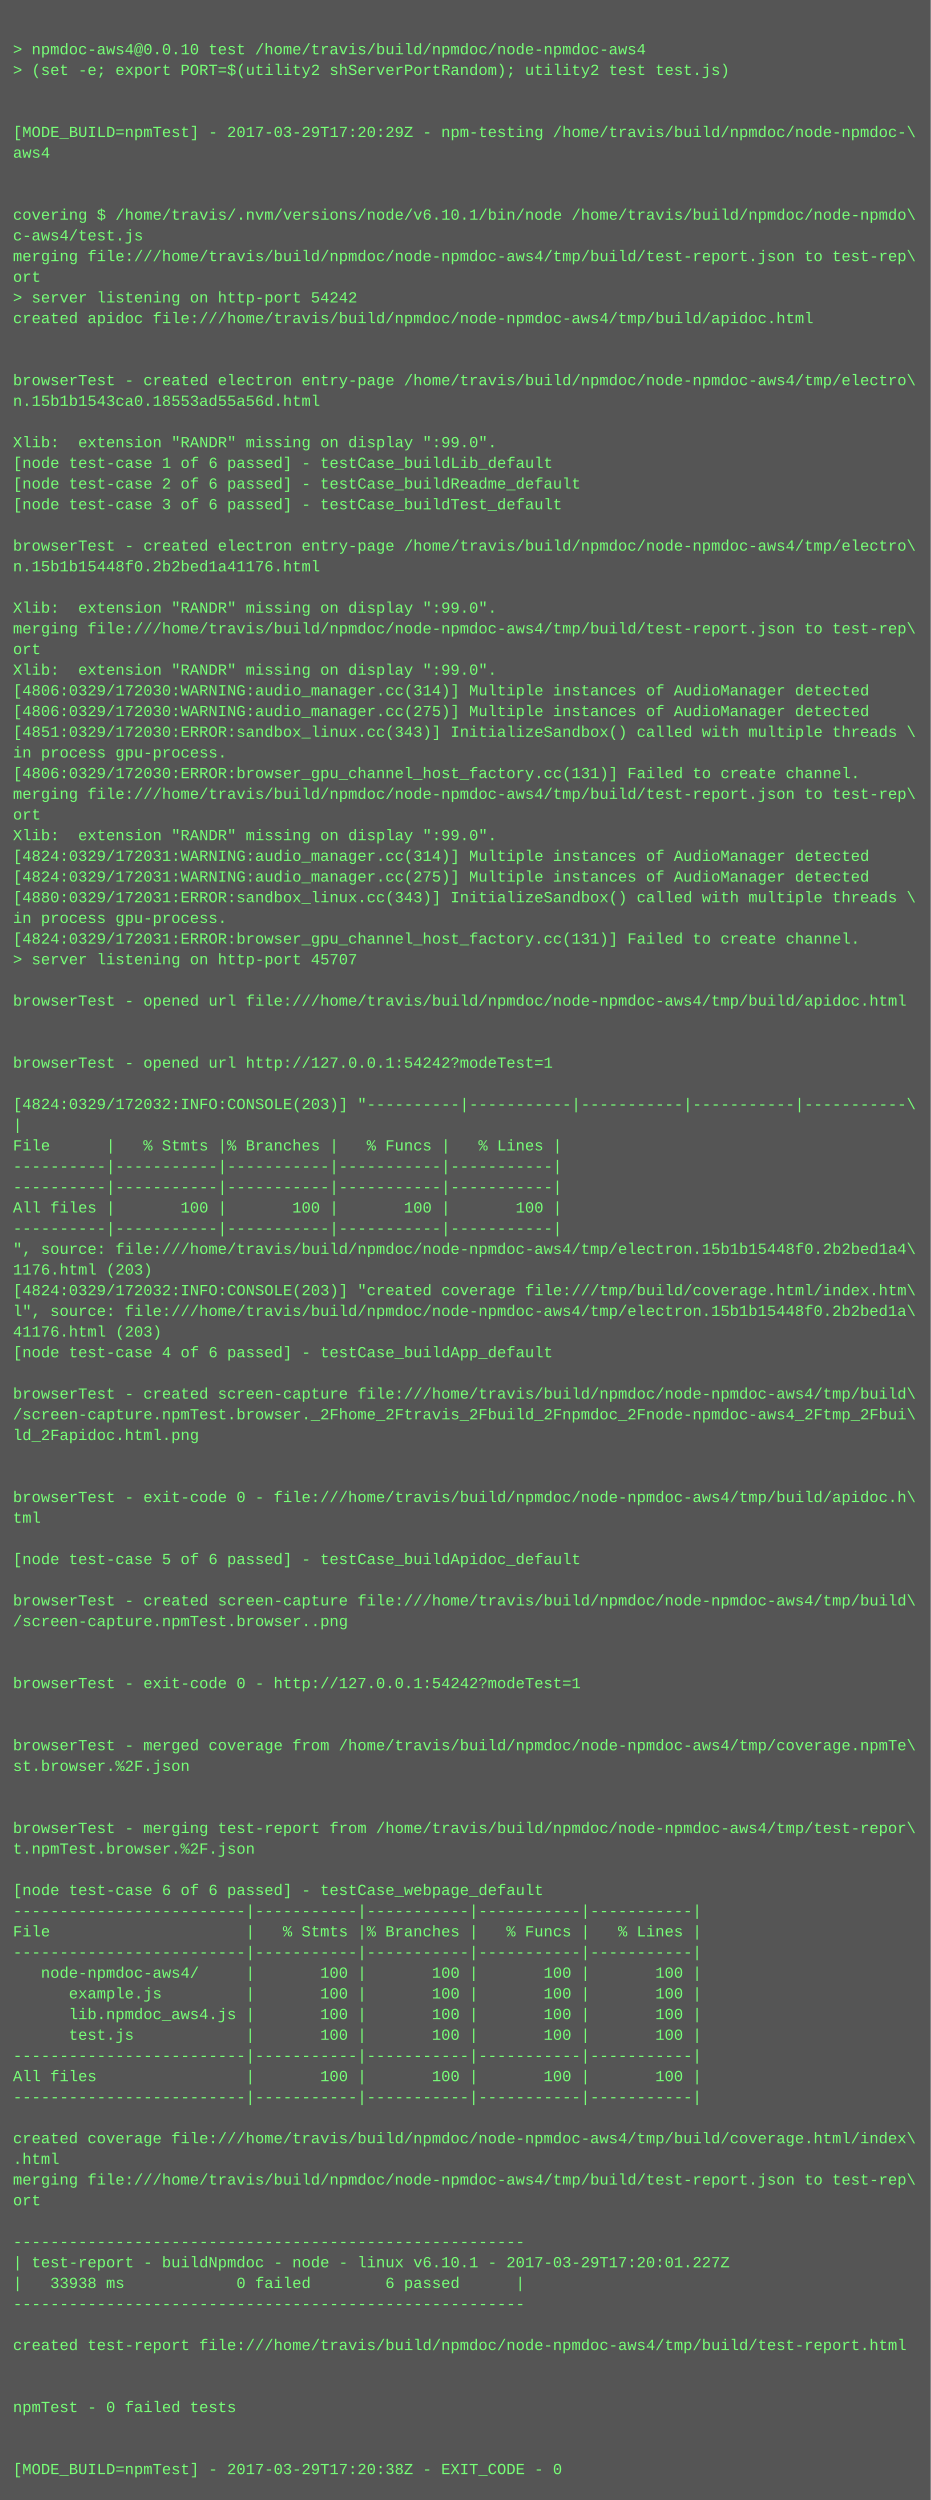
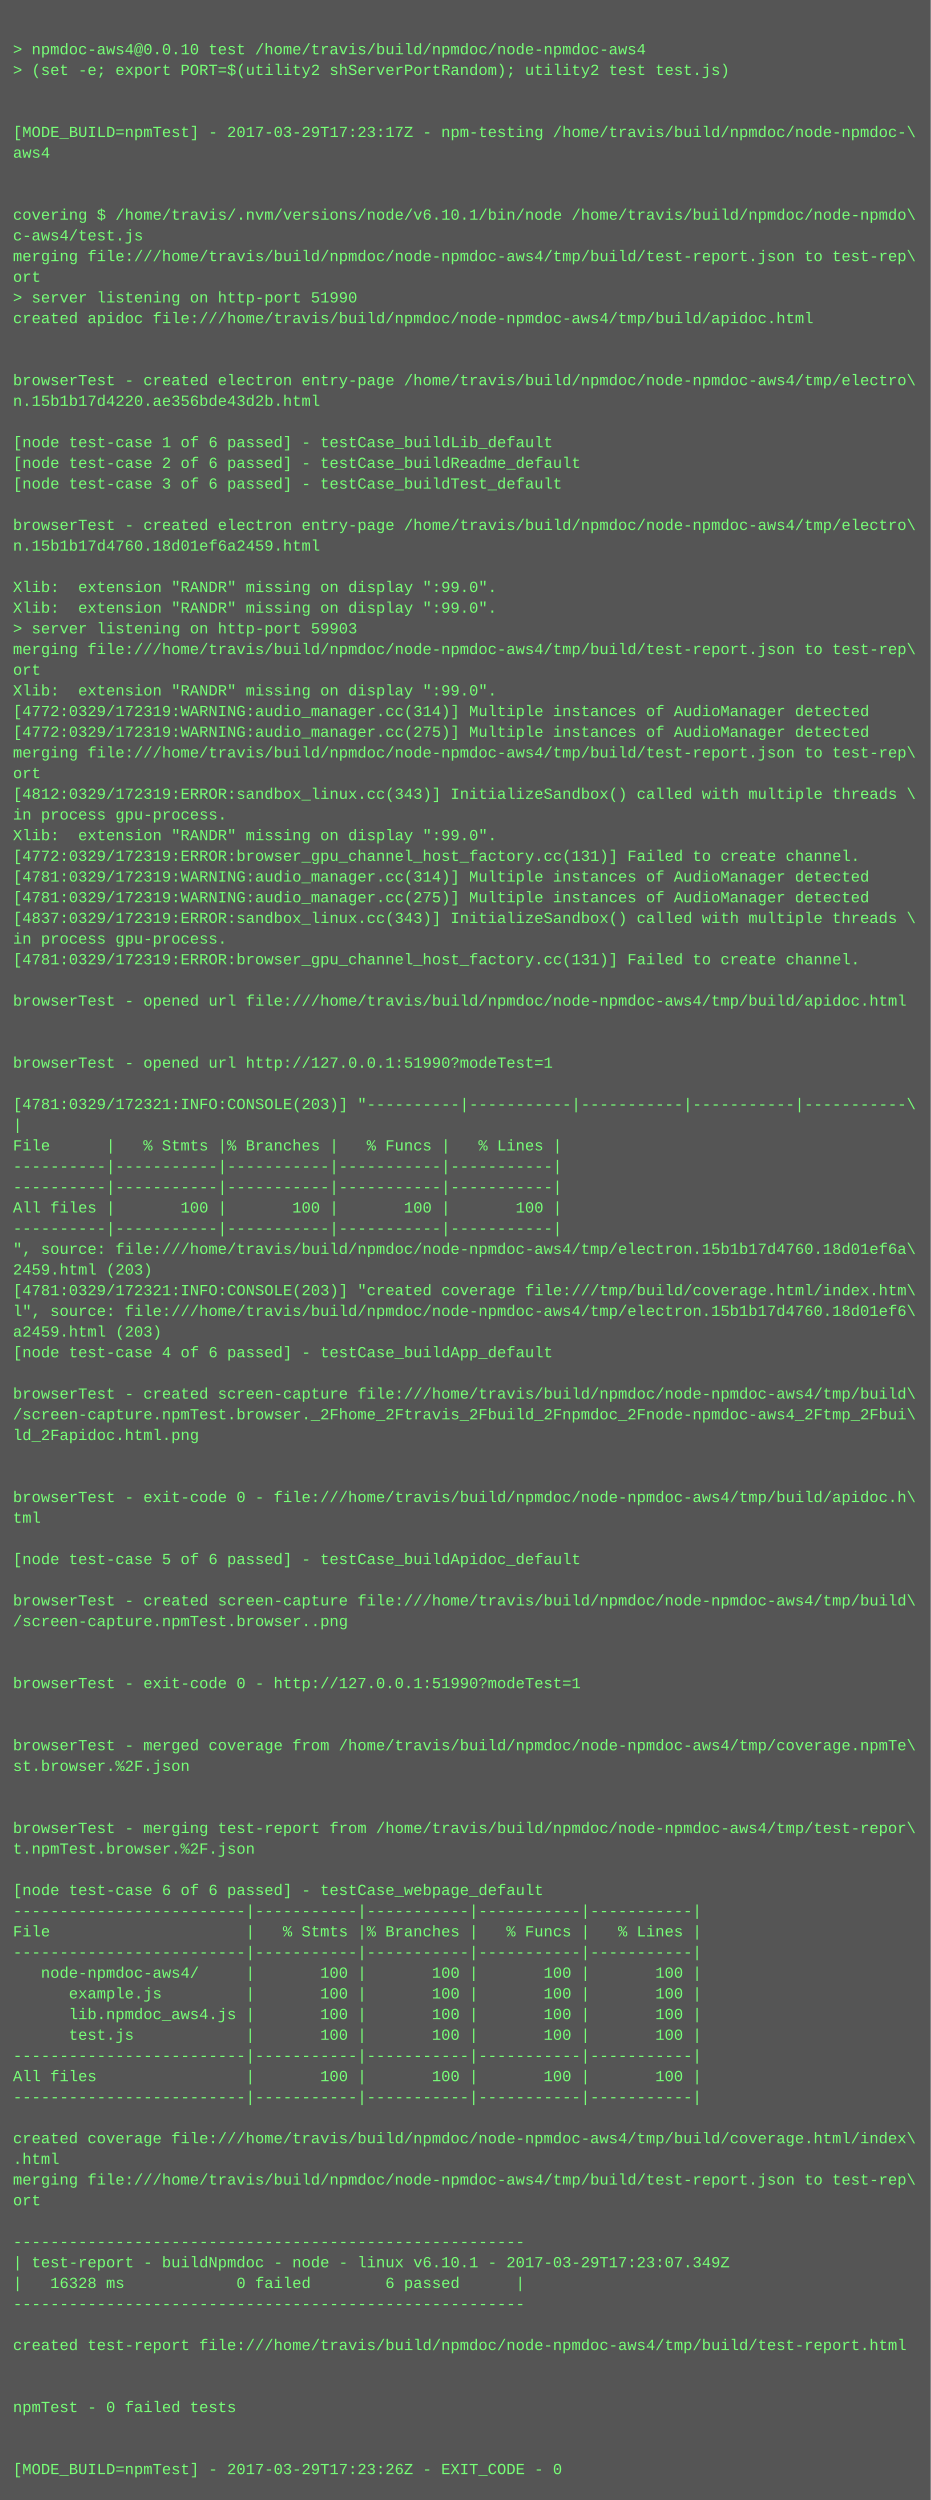
<svg xmlns="http://www.w3.org/2000/svg" height="1934" width="720">
  <rect height="1934" fill="#555" width="720" />
  <text fill="#7f7" font-family="Courier New" font-size="12" xml:space="preserve">
    <tspan x="10" y="26" />
    <tspan x="10" y="42">&gt; npmdoc-aws4@0.0.10 test /home/travis/build/npmdoc/node-npmdoc-aws4</tspan>
    <tspan x="10" y="58">&gt; (set -e; export PORT=$(utility2 shServerPortRandom); utility2 test test.js)</tspan>
    <tspan x="10" y="74" />
    <tspan x="10" y="90" />
-     <tspan x="10" y="106">[MODE_BUILD=npmTest] - 2017-03-29T17:20:29Z - npm-testing /home/travis/build/npmdoc/node-npmdoc-\</tspan>
+     <tspan x="10" y="106">[MODE_BUILD=npmTest] - 2017-03-29T17:23:17Z - npm-testing /home/travis/build/npmdoc/node-npmdoc-\</tspan>
    <tspan x="10" y="122">aws4</tspan>
    <tspan x="10" y="138" />
    <tspan x="10" y="154" />
    <tspan x="10" y="170">covering $ /home/travis/.nvm/versions/node/v6.10.1/bin/node /home/travis/build/npmdoc/node-npmdo\</tspan>
    <tspan x="10" y="186">c-aws4/test.js</tspan>
    <tspan x="10" y="202">merging file:///home/travis/build/npmdoc/node-npmdoc-aws4/tmp/build/test-report.json to test-rep\</tspan>
    <tspan x="10" y="218">ort</tspan>
-     <tspan x="10" y="234">&gt; server listening on http-port 54242</tspan>
+     <tspan x="10" y="234">&gt; server listening on http-port 51990</tspan>
    <tspan x="10" y="250">created apidoc file:///home/travis/build/npmdoc/node-npmdoc-aws4/tmp/build/apidoc.html</tspan>
    <tspan x="10" y="266" />
    <tspan x="10" y="282" />
    <tspan x="10" y="298">browserTest - created electron entry-page /home/travis/build/npmdoc/node-npmdoc-aws4/tmp/electro\</tspan>
-     <tspan x="10" y="314">n.15b1b1543ca0.18553ad55a56d.html</tspan>
+     <tspan x="10" y="314">n.15b1b17d4220.ae356bde43d2b.html</tspan>
    <tspan x="10" y="330" />
-     <tspan x="10" y="346">Xlib:  extension "RANDR" missing on display ":99.0".</tspan>
-     <tspan x="10" y="362">[node test-case 1 of 6 passed] - testCase_buildLib_default</tspan>
-     <tspan x="10" y="378">[node test-case 2 of 6 passed] - testCase_buildReadme_default</tspan>
-     <tspan x="10" y="394">[node test-case 3 of 6 passed] - testCase_buildTest_default</tspan>
-     <tspan x="10" y="410" />
-     <tspan x="10" y="426">browserTest - created electron entry-page /home/travis/build/npmdoc/node-npmdoc-aws4/tmp/electro\</tspan>
-     <tspan x="10" y="442">n.15b1b15448f0.2b2bed1a41176.html</tspan>
-     <tspan x="10" y="458" />
+     <tspan x="10" y="346">[node test-case 1 of 6 passed] - testCase_buildLib_default</tspan>
+     <tspan x="10" y="362">[node test-case 2 of 6 passed] - testCase_buildReadme_default</tspan>
+     <tspan x="10" y="378">[node test-case 3 of 6 passed] - testCase_buildTest_default</tspan>
+     <tspan x="10" y="394" />
+     <tspan x="10" y="410">browserTest - created electron entry-page /home/travis/build/npmdoc/node-npmdoc-aws4/tmp/electro\</tspan>
+     <tspan x="10" y="426">n.15b1b17d4760.18d01ef6a2459.html</tspan>
+     <tspan x="10" y="442" />
+     <tspan x="10" y="458">Xlib:  extension "RANDR" missing on display ":99.0".</tspan>
    <tspan x="10" y="474">Xlib:  extension "RANDR" missing on display ":99.0".</tspan>
-     <tspan x="10" y="490">merging file:///home/travis/build/npmdoc/node-npmdoc-aws4/tmp/build/test-report.json to test-rep\</tspan>
-     <tspan x="10" y="506">ort</tspan>
-     <tspan x="10" y="522">Xlib:  extension "RANDR" missing on display ":99.0".</tspan>
-     <tspan x="10" y="538">[4806:0329/172030:WARNING:audio_manager.cc(314)] Multiple instances of AudioManager detected</tspan>
-     <tspan x="10" y="554">[4806:0329/172030:WARNING:audio_manager.cc(275)] Multiple instances of AudioManager detected</tspan>
-     <tspan x="10" y="570">[4851:0329/172030:ERROR:sandbox_linux.cc(343)] InitializeSandbox() called with multiple threads \</tspan>
-     <tspan x="10" y="586">in process gpu-process. </tspan>
-     <tspan x="10" y="602">[4806:0329/172030:ERROR:browser_gpu_channel_host_factory.cc(131)] Failed to create channel.</tspan>
-     <tspan x="10" y="618">merging file:///home/travis/build/npmdoc/node-npmdoc-aws4/tmp/build/test-report.json to test-rep\</tspan>
-     <tspan x="10" y="634">ort</tspan>
+     <tspan x="10" y="490">&gt; server listening on http-port 59903</tspan>
+     <tspan x="10" y="506">merging file:///home/travis/build/npmdoc/node-npmdoc-aws4/tmp/build/test-report.json to test-rep\</tspan>
+     <tspan x="10" y="522">ort</tspan>
+     <tspan x="10" y="538">Xlib:  extension "RANDR" missing on display ":99.0".</tspan>
+     <tspan x="10" y="554">[4772:0329/172319:WARNING:audio_manager.cc(314)] Multiple instances of AudioManager detected</tspan>
+     <tspan x="10" y="570">[4772:0329/172319:WARNING:audio_manager.cc(275)] Multiple instances of AudioManager detected</tspan>
+     <tspan x="10" y="586">merging file:///home/travis/build/npmdoc/node-npmdoc-aws4/tmp/build/test-report.json to test-rep\</tspan>
+     <tspan x="10" y="602">ort</tspan>
+     <tspan x="10" y="618">[4812:0329/172319:ERROR:sandbox_linux.cc(343)] InitializeSandbox() called with multiple threads \</tspan>
+     <tspan x="10" y="634">in process gpu-process. </tspan>
    <tspan x="10" y="650">Xlib:  extension "RANDR" missing on display ":99.0".</tspan>
-     <tspan x="10" y="666">[4824:0329/172031:WARNING:audio_manager.cc(314)] Multiple instances of AudioManager detected</tspan>
-     <tspan x="10" y="682">[4824:0329/172031:WARNING:audio_manager.cc(275)] Multiple instances of AudioManager detected</tspan>
-     <tspan x="10" y="698">[4880:0329/172031:ERROR:sandbox_linux.cc(343)] InitializeSandbox() called with multiple threads \</tspan>
-     <tspan x="10" y="714">in process gpu-process. </tspan>
-     <tspan x="10" y="730">[4824:0329/172031:ERROR:browser_gpu_channel_host_factory.cc(131)] Failed to create channel.</tspan>
-     <tspan x="10" y="746">&gt; server listening on http-port 45707</tspan>
+     <tspan x="10" y="666">[4772:0329/172319:ERROR:browser_gpu_channel_host_factory.cc(131)] Failed to create channel.</tspan>
+     <tspan x="10" y="682">[4781:0329/172319:WARNING:audio_manager.cc(314)] Multiple instances of AudioManager detected</tspan>
+     <tspan x="10" y="698">[4781:0329/172319:WARNING:audio_manager.cc(275)] Multiple instances of AudioManager detected</tspan>
+     <tspan x="10" y="714">[4837:0329/172319:ERROR:sandbox_linux.cc(343)] InitializeSandbox() called with multiple threads \</tspan>
+     <tspan x="10" y="730">in process gpu-process. </tspan>
+     <tspan x="10" y="746">[4781:0329/172319:ERROR:browser_gpu_channel_host_factory.cc(131)] Failed to create channel.</tspan>
    <tspan x="10" y="762" />
    <tspan x="10" y="778">browserTest - opened url file:///home/travis/build/npmdoc/node-npmdoc-aws4/tmp/build/apidoc.html</tspan>
    <tspan x="10" y="794" />
    <tspan x="10" y="810" />
-     <tspan x="10" y="826">browserTest - opened url http://127.0.0.1:54242?modeTest=1</tspan>
+     <tspan x="10" y="826">browserTest - opened url http://127.0.0.1:51990?modeTest=1</tspan>
    <tspan x="10" y="842" />
-     <tspan x="10" y="858">[4824:0329/172032:INFO:CONSOLE(203)] "----------|-----------|-----------|-----------|-----------\</tspan>
+     <tspan x="10" y="858">[4781:0329/172321:INFO:CONSOLE(203)] "----------|-----------|-----------|-----------|-----------\</tspan>
    <tspan x="10" y="874">|</tspan>
    <tspan x="10" y="890">File      |   % Stmts |% Branches |   % Funcs |   % Lines |</tspan>
    <tspan x="10" y="906">----------|-----------|-----------|-----------|-----------|</tspan>
    <tspan x="10" y="922">----------|-----------|-----------|-----------|-----------|</tspan>
    <tspan x="10" y="938">All files |       100 |       100 |       100 |       100 |</tspan>
    <tspan x="10" y="954">----------|-----------|-----------|-----------|-----------|</tspan>
-     <tspan x="10" y="970">", source: file:///home/travis/build/npmdoc/node-npmdoc-aws4/tmp/electron.15b1b15448f0.2b2bed1a4\</tspan>
-     <tspan x="10" y="986">1176.html (203)</tspan>
-     <tspan x="10" y="1002">[4824:0329/172032:INFO:CONSOLE(203)] "created coverage file:///tmp/build/coverage.html/index.htm\</tspan>
-     <tspan x="10" y="1018">l", source: file:///home/travis/build/npmdoc/node-npmdoc-aws4/tmp/electron.15b1b15448f0.2b2bed1a\</tspan>
-     <tspan x="10" y="1034">41176.html (203)</tspan>
+     <tspan x="10" y="970">", source: file:///home/travis/build/npmdoc/node-npmdoc-aws4/tmp/electron.15b1b17d4760.18d01ef6a\</tspan>
+     <tspan x="10" y="986">2459.html (203)</tspan>
+     <tspan x="10" y="1002">[4781:0329/172321:INFO:CONSOLE(203)] "created coverage file:///tmp/build/coverage.html/index.htm\</tspan>
+     <tspan x="10" y="1018">l", source: file:///home/travis/build/npmdoc/node-npmdoc-aws4/tmp/electron.15b1b17d4760.18d01ef6\</tspan>
+     <tspan x="10" y="1034">a2459.html (203)</tspan>
    <tspan x="10" y="1050">[node test-case 4 of 6 passed] - testCase_buildApp_default</tspan>
    <tspan x="10" y="1066" />
    <tspan x="10" y="1082">browserTest - created screen-capture file:///home/travis/build/npmdoc/node-npmdoc-aws4/tmp/build\</tspan>
    <tspan x="10" y="1098">/screen-capture.npmTest.browser._2Fhome_2Ftravis_2Fbuild_2Fnpmdoc_2Fnode-npmdoc-aws4_2Ftmp_2Fbui\</tspan>
    <tspan x="10" y="1114">ld_2Fapidoc.html.png</tspan>
    <tspan x="10" y="1130" />
    <tspan x="10" y="1146" />
    <tspan x="10" y="1162">browserTest - exit-code 0 - file:///home/travis/build/npmdoc/node-npmdoc-aws4/tmp/build/apidoc.h\</tspan>
    <tspan x="10" y="1178">tml</tspan>
    <tspan x="10" y="1194" />
    <tspan x="10" y="1210">[node test-case 5 of 6 passed] - testCase_buildApidoc_default</tspan>
    <tspan x="10" y="1226" />
    <tspan x="10" y="1242">browserTest - created screen-capture file:///home/travis/build/npmdoc/node-npmdoc-aws4/tmp/build\</tspan>
    <tspan x="10" y="1258">/screen-capture.npmTest.browser..png</tspan>
    <tspan x="10" y="1274" />
    <tspan x="10" y="1290" />
-     <tspan x="10" y="1306">browserTest - exit-code 0 - http://127.0.0.1:54242?modeTest=1</tspan>
+     <tspan x="10" y="1306">browserTest - exit-code 0 - http://127.0.0.1:51990?modeTest=1</tspan>
    <tspan x="10" y="1322" />
    <tspan x="10" y="1338" />
    <tspan x="10" y="1354">browserTest - merged coverage from /home/travis/build/npmdoc/node-npmdoc-aws4/tmp/coverage.npmTe\</tspan>
    <tspan x="10" y="1370">st.browser.%2F.json</tspan>
    <tspan x="10" y="1386" />
    <tspan x="10" y="1402" />
    <tspan x="10" y="1418">browserTest - merging test-report from /home/travis/build/npmdoc/node-npmdoc-aws4/tmp/test-repor\</tspan>
    <tspan x="10" y="1434">t.npmTest.browser.%2F.json</tspan>
    <tspan x="10" y="1450" />
    <tspan x="10" y="1466">[node test-case 6 of 6 passed] - testCase_webpage_default</tspan>
    <tspan x="10" y="1482">-------------------------|-----------|-----------|-----------|-----------|</tspan>
    <tspan x="10" y="1498">File                     |   % Stmts |% Branches |   % Funcs |   % Lines |</tspan>
    <tspan x="10" y="1514">-------------------------|-----------|-----------|-----------|-----------|</tspan>
    <tspan x="10" y="1530">   node-npmdoc-aws4/     |       100 |       100 |       100 |       100 |</tspan>
    <tspan x="10" y="1546">      example.js         |       100 |       100 |       100 |       100 |</tspan>
    <tspan x="10" y="1562">      lib.npmdoc_aws4.js |       100 |       100 |       100 |       100 |</tspan>
    <tspan x="10" y="1578">      test.js            |       100 |       100 |       100 |       100 |</tspan>
    <tspan x="10" y="1594">-------------------------|-----------|-----------|-----------|-----------|</tspan>
    <tspan x="10" y="1610">All files                |       100 |       100 |       100 |       100 |</tspan>
    <tspan x="10" y="1626">-------------------------|-----------|-----------|-----------|-----------|</tspan>
    <tspan x="10" y="1642" />
    <tspan x="10" y="1658">created coverage file:///home/travis/build/npmdoc/node-npmdoc-aws4/tmp/build/coverage.html/index\</tspan>
    <tspan x="10" y="1674">.html</tspan>
    <tspan x="10" y="1690">merging file:///home/travis/build/npmdoc/node-npmdoc-aws4/tmp/build/test-report.json to test-rep\</tspan>
    <tspan x="10" y="1706">ort</tspan>
    <tspan x="10" y="1722" />
    <tspan x="10" y="1738">-------------------------------------------------------</tspan>
-     <tspan x="10" y="1754">| test-report - buildNpmdoc - node - linux v6.10.1 - 2017-03-29T17:20:01.227Z</tspan>
-     <tspan x="10" y="1770">|   33938 ms            0 failed        6 passed      |</tspan>
+     <tspan x="10" y="1754">| test-report - buildNpmdoc - node - linux v6.10.1 - 2017-03-29T17:23:07.349Z</tspan>
+     <tspan x="10" y="1770">|   16328 ms            0 failed        6 passed      |</tspan>
    <tspan x="10" y="1786">-------------------------------------------------------</tspan>
    <tspan x="10" y="1802" />
    <tspan x="10" y="1818">created test-report file:///home/travis/build/npmdoc/node-npmdoc-aws4/tmp/build/test-report.html</tspan>
    <tspan x="10" y="1834" />
    <tspan x="10" y="1850" />
    <tspan x="10" y="1866">npmTest - 0 failed tests</tspan>
    <tspan x="10" y="1882" />
    <tspan x="10" y="1898" />
-     <tspan x="10" y="1914">[MODE_BUILD=npmTest] - 2017-03-29T17:20:38Z - EXIT_CODE - 0</tspan>
+     <tspan x="10" y="1914">[MODE_BUILD=npmTest] - 2017-03-29T17:23:26Z - EXIT_CODE - 0</tspan>
  </text>
</svg>
